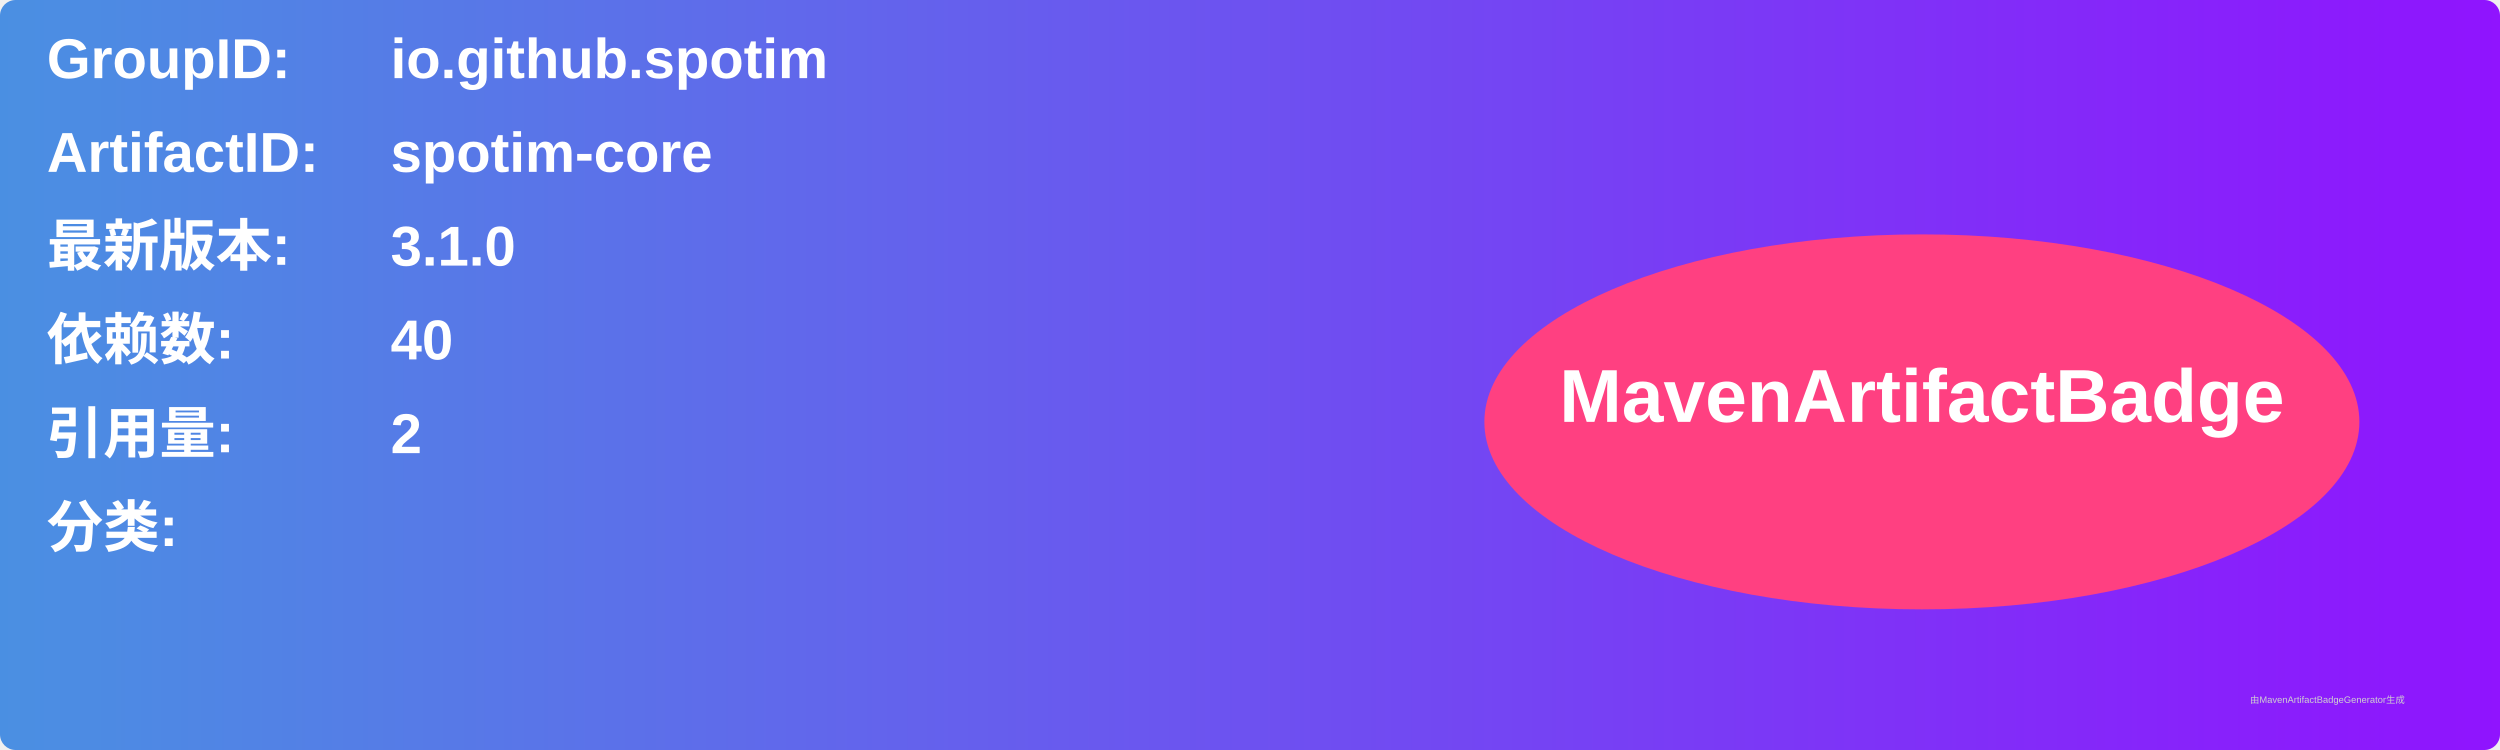
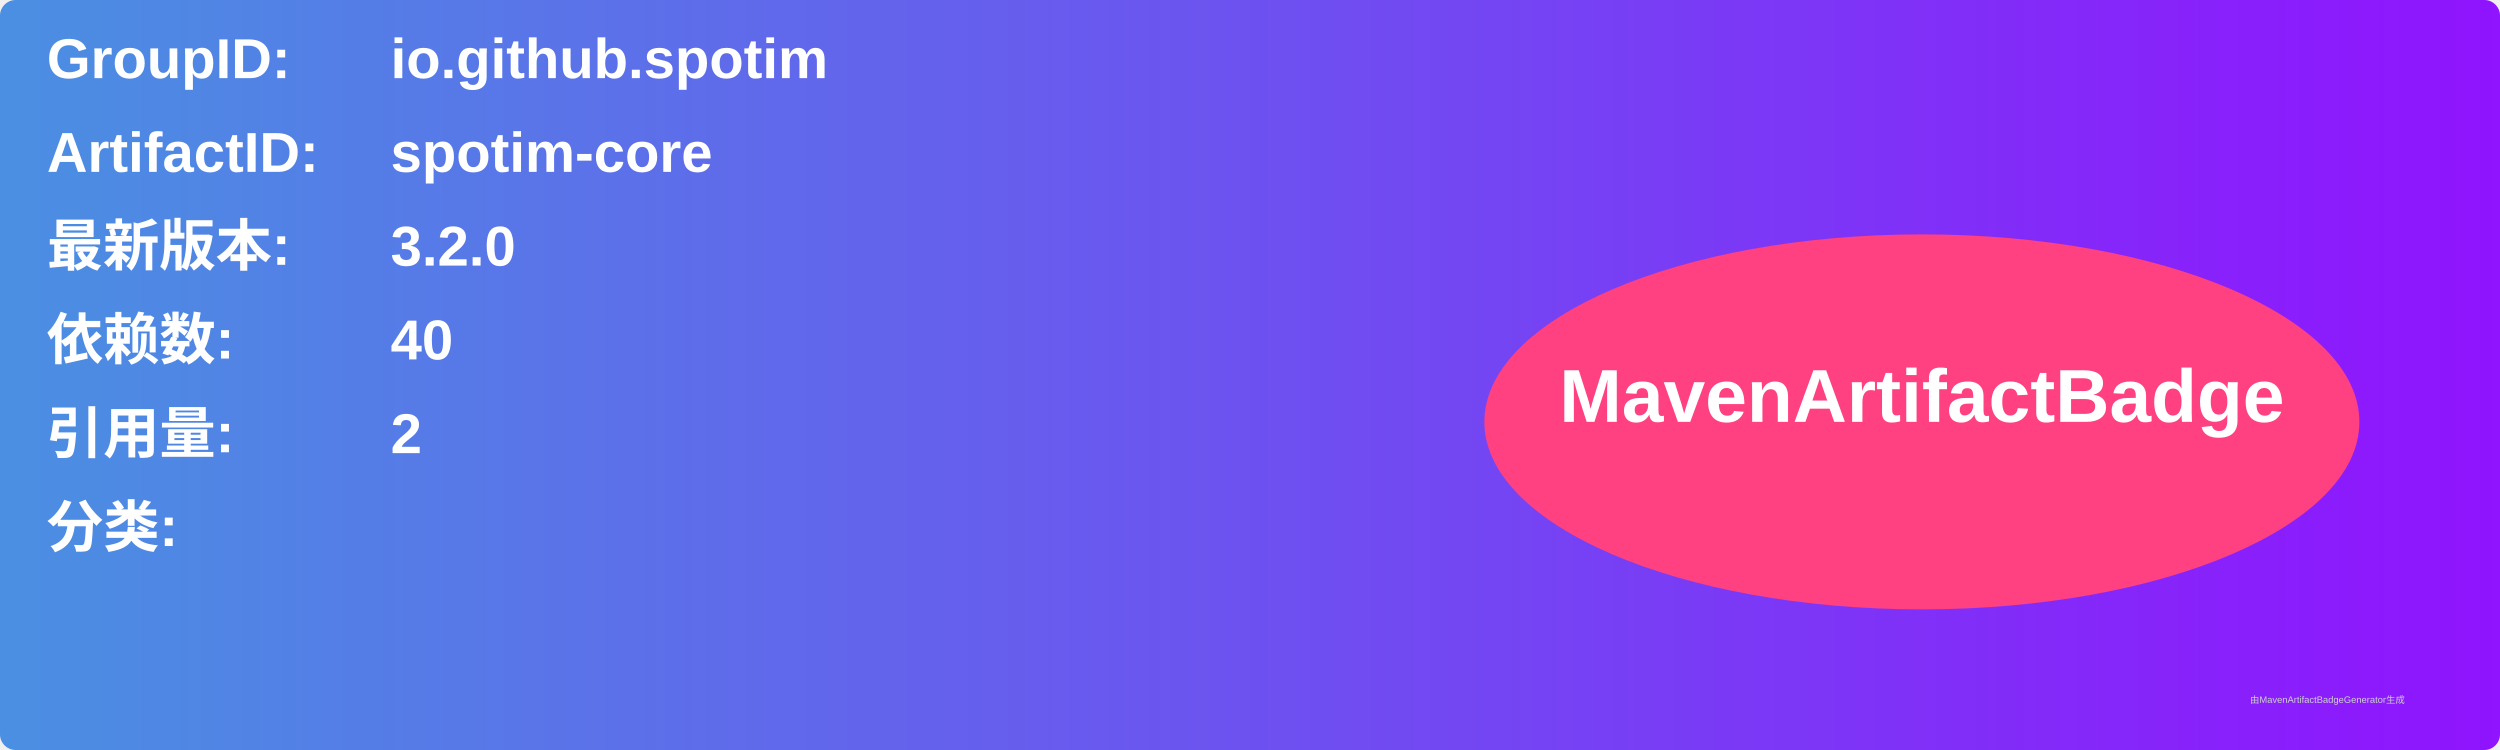
<svg xmlns="http://www.w3.org/2000/svg" width="800" height="240" viewBox="0 0 800 240">
  <linearGradient id="grad" x1="0%" y1="0%" x2="100%" y2="0%">
    <stop offset="0%" stop-color="#4a90e2" />
    <stop offset="100%" stop-color="#9013fe" />
  </linearGradient>
  <rect width="100%" height="100%" rx="5" ry="5" fill="url(#grad)" />
  <g transform="translate(15, 15)">
    <text x="0" y="10" font-family="Arial" font-size="18" fill="white" font-weight="bold" width="260">GroupID:</text>
    <text x="110" y="10" font-family="Arial" font-size="18" fill="white" font-weight="bold" width="460">io.github.spotim</text>
    <text x="0" y="40" font-family="Arial" font-size="18" fill="white" font-weight="bold" width="260">ArtifactID:</text>
    <text x="110" y="40" font-family="Arial" font-size="18" fill="white" font-weight="bold" width="460">spotim-core</text>
    <text x="0" y="70" font-family="Arial" font-size="18" fill="white" font-weight="bold">最新版本:</text>
    <text x="110" y="70" font-family="Arial" font-size="18" fill="white" font-weight="bold">
-       <tspan font-weight="bold">3.1.0</tspan>
+       <tspan font-weight="bold">3.2.0</tspan>
    </text>
    <text x="0" y="100" font-family="Arial" font-size="18" fill="white" font-weight="bold">依赖数: </text>
    <text x="110" y="100" font-family="Arial" font-size="18" fill="white">
      <tspan font-weight="bold">40</tspan>
    </text>
    <text x="0" y="130" font-family="Arial" font-size="18" fill="white" font-weight="bold">引用量: </text>
    <text x="110" y="130" font-family="Arial" font-size="18" fill="white">
      <tspan font-weight="bold">2</tspan>
    </text>
    <text x="0" y="160" font-family="Arial" font-size="18" fill="white" font-weight="bold">分类:</text>
    <text x="10" y="190" font-family="Arial" font-size="10" fill="white">
      <tspan font-weight="bold" />
    </text>
    <ellipse cx="600" cy="120" rx="140" ry="60" fill="#ff4081" />
    <text x="600" y="120" text-anchor="middle" font-family="Arial" font-size="24" fill="white" font-weight="bold">MavenArtifactBadge</text>
  </g>
  <text x="720" y="225" font-family="Arial" font-size="3" fill="#d0d0d0">由MavenArtifactBadgeGenerator生成</text>
</svg>
